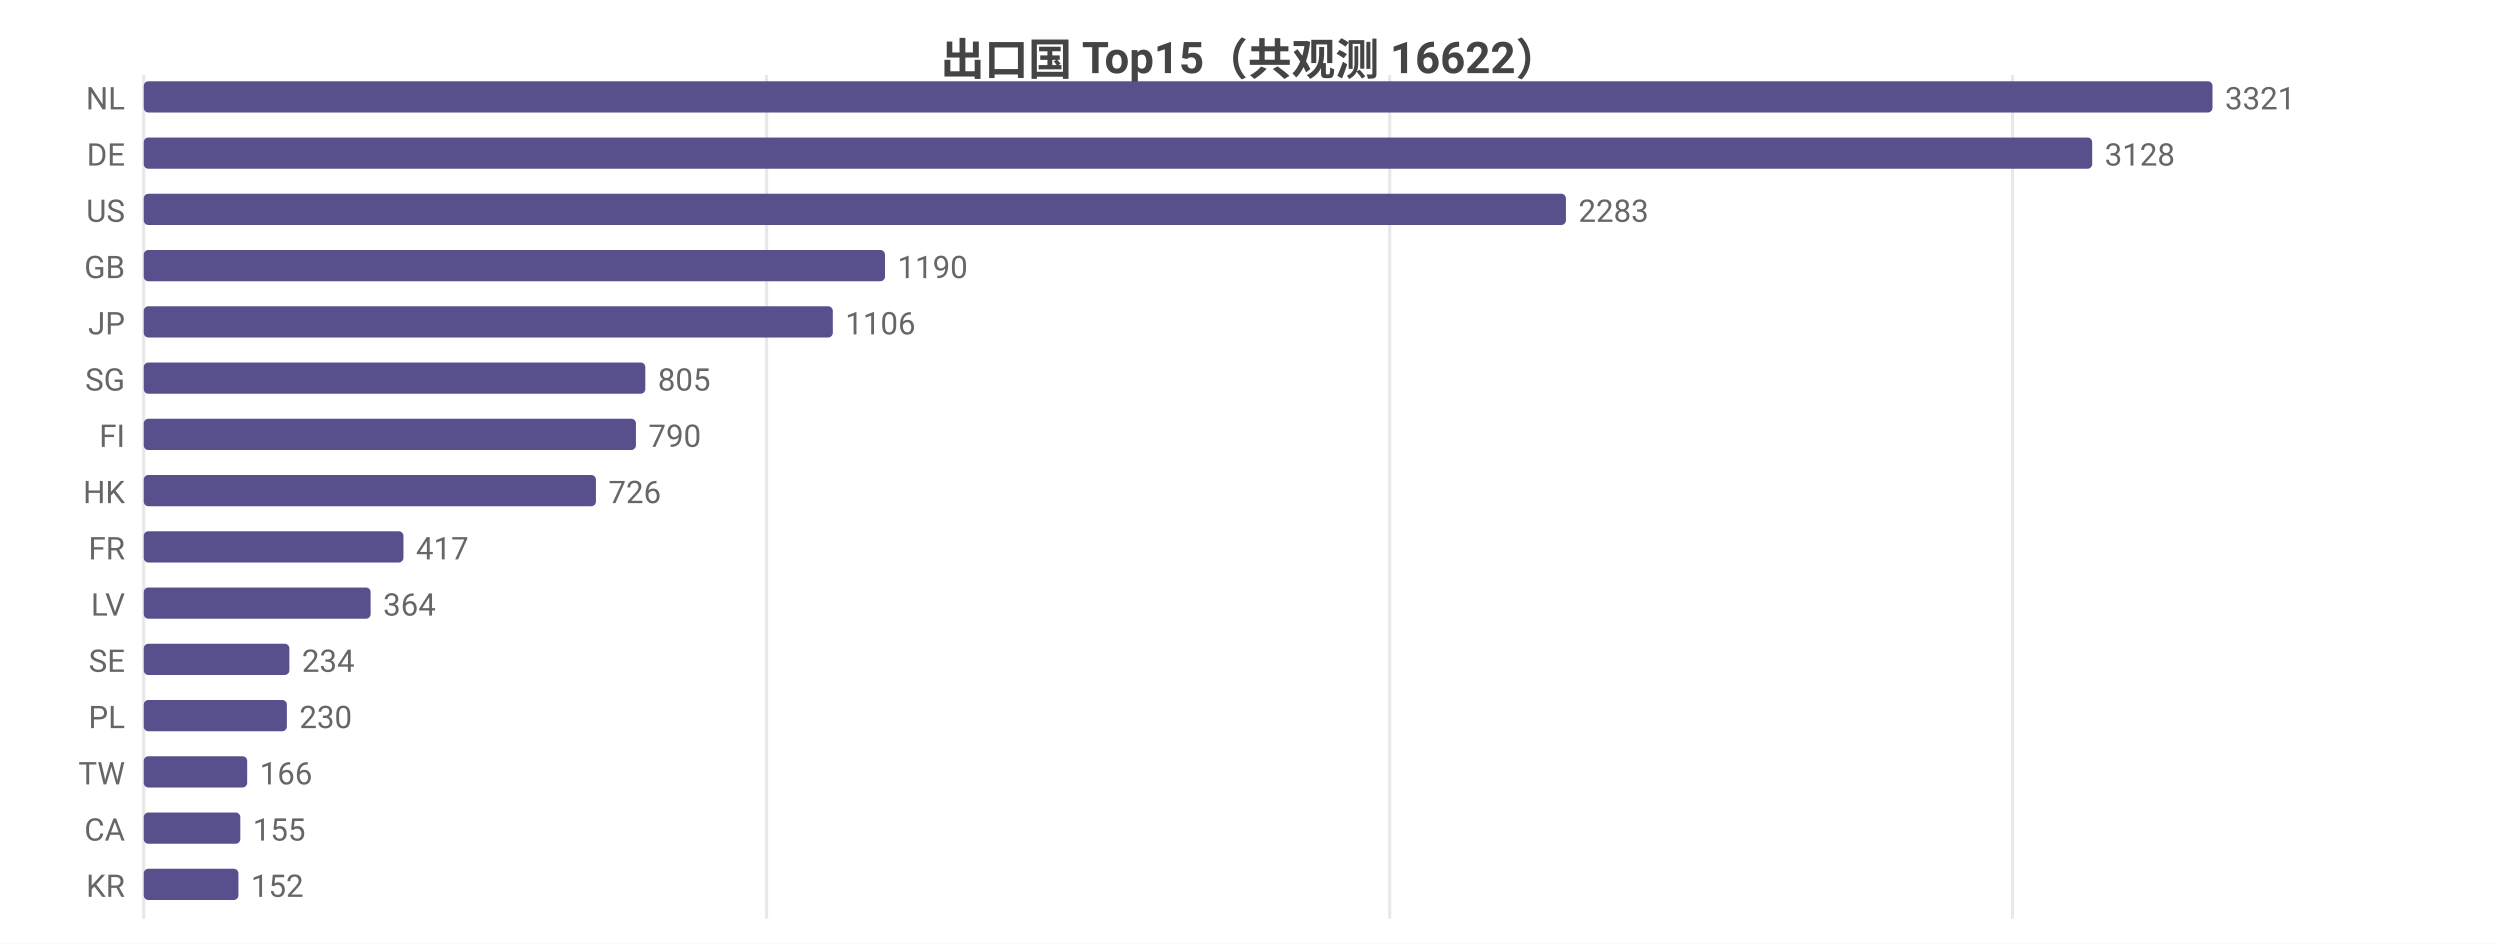
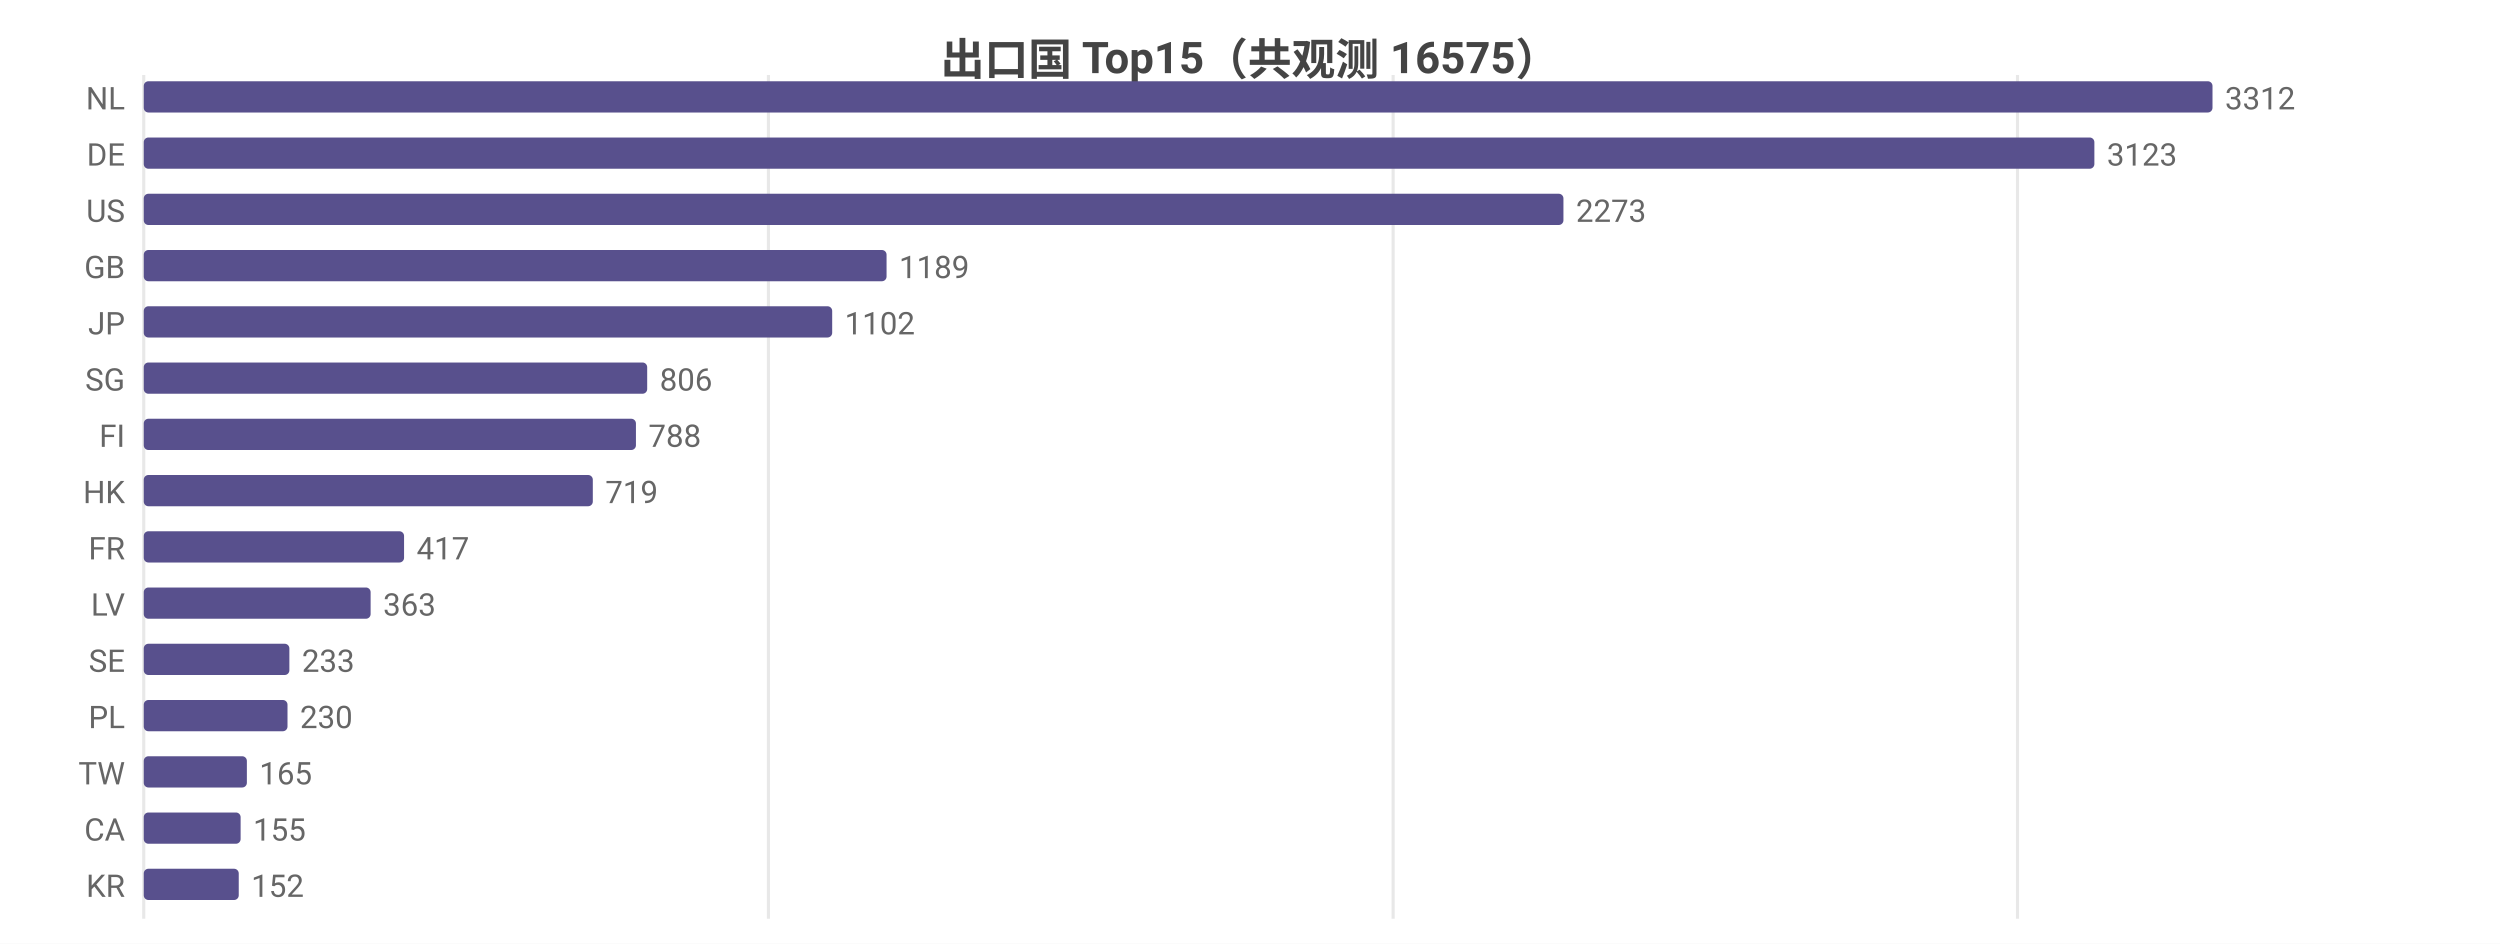
<svg xmlns="http://www.w3.org/2000/svg" width="800" height="302" viewBox="0 0 800 302">
  <rect width="800" height="302" fill="#ffffff" />
  <style>text{font-family:system-ui,-apple-system,'Segoe UI',Roboto,'PingFang SC','Microsoft YaHei','Noto Sans CJK SC',sans-serif}.g{stroke:#e8e8e8;stroke-width:1}.a{stroke:#999;stroke-width:1}.t{font-size:10px;fill:#666}.m{font-size:10px;text-anchor:middle;fill:#666}.e{font-size:10px;text-anchor:end;fill:#666}.l{font-size:11px;fill:#333}.tt{font-size:14px;font-weight:600;text-anchor:middle;fill:#444}.em{font-size:13px;text-anchor:middle;fill:#999}</style>
-   <text class="tt" x="400.0" y="24">出口国 Top15（共观测 16622）</text>
+   <text class="tt" x="400.0" y="24">出口国 Top15（共观测 16575）</text>
  <line class="g" x1="46" y1="24" x2="46" y2="294" />
-   <line class="g" x1="245.3" y1="24" x2="245.3" y2="294" />
-   <line class="g" x1="444.7" y1="24" x2="444.7" y2="294" />
-   <line class="g" x1="644.0" y1="24" x2="644.0" y2="294" />
+   <line class="g" x1="245.9" y1="24" x2="245.9" y2="294" />
+   <line class="g" x1="445.8" y1="24" x2="445.8" y2="294" />
+   <line class="g" x1="645.6" y1="24" x2="645.6" y2="294" />
  <text class="e" x="40" y="35">NL</text>
  <rect x="46" y="26" width="662" height="10" fill="#58508d" rx="1.5" />
-   <text class="t" x="712" y="35">3321</text>
+   <text class="t" x="712" y="35">3312</text>
  <text class="e" x="40" y="53">DE</text>
-   <rect x="46" y="44" width="623.5" height="10" fill="#58508d" rx="1.5" />
-   <text class="t" x="673.5" y="53">3128</text>
+   <rect x="46" y="44" width="624.2" height="10" fill="#58508d" rx="1.5" />
+   <text class="t" x="674.2" y="53">3123</text>
  <text class="e" x="40" y="71">US</text>
-   <rect x="46" y="62" width="455.1" height="10" fill="#58508d" rx="1.5" />
-   <text class="t" x="505.1" y="71">2283</text>
+   <rect x="46" y="62" width="454.3" height="10" fill="#58508d" rx="1.5" />
+   <text class="t" x="504.3" y="71">2273</text>
  <text class="e" x="40" y="89">GB</text>
-   <rect x="46" y="80" width="237.2" height="10" fill="#58508d" rx="1.5" />
-   <text class="t" x="287.2" y="89">1190</text>
+   <rect x="46" y="80" width="237.7" height="10" fill="#58508d" rx="1.5" />
+   <text class="t" x="287.7" y="89">1189</text>
  <text class="e" x="40" y="107">JP</text>
-   <rect x="46" y="98" width="220.5" height="10" fill="#58508d" rx="1.5" />
-   <text class="t" x="270.5" y="107">1106</text>
+   <rect x="46" y="98" width="220.3" height="10" fill="#58508d" rx="1.5" />
+   <text class="t" x="270.3" y="107">1102</text>
  <text class="e" x="40" y="125">SG</text>
-   <rect x="46" y="116" width="160.5" height="10" fill="#58508d" rx="1.5" />
-   <text class="t" x="210.5" y="125">805</text>
+   <rect x="46" y="116" width="161.1" height="10" fill="#58508d" rx="1.5" />
+   <text class="t" x="211.1" y="125">806</text>
  <text class="e" x="40" y="143">FI</text>
  <rect x="46" y="134" width="157.5" height="10" fill="#58508d" rx="1.5" />
-   <text class="t" x="207.5" y="143">790</text>
+   <text class="t" x="207.5" y="143">788</text>
  <text class="e" x="40" y="161">HK</text>
-   <rect x="46" y="152" width="144.7" height="10" fill="#58508d" rx="1.5" />
-   <text class="t" x="194.7" y="161">726</text>
+   <rect x="46" y="152" width="143.7" height="10" fill="#58508d" rx="1.5" />
+   <text class="t" x="193.7" y="161">719</text>
  <text class="e" x="40" y="179">FR</text>
-   <rect x="46" y="170" width="83.1" height="10" fill="#58508d" rx="1.5" />
-   <text class="t" x="133.1" y="179">417</text>
+   <rect x="46" y="170" width="83.3" height="10" fill="#58508d" rx="1.5" />
+   <text class="t" x="133.3" y="179">417</text>
  <text class="e" x="40" y="197">LV</text>
  <rect x="46" y="188" width="72.6" height="10" fill="#58508d" rx="1.5" />
-   <text class="t" x="122.6" y="197">364</text>
+   <text class="t" x="122.6" y="197">363</text>
  <text class="e" x="40" y="215">SE</text>
  <rect x="46" y="206" width="46.6" height="10" fill="#58508d" rx="1.5" />
-   <text class="t" x="96.6" y="215">234</text>
+   <text class="t" x="96.6" y="215">233</text>
  <text class="e" x="40" y="233">PL</text>
-   <rect x="46" y="224" width="45.8" height="10" fill="#58508d" rx="1.5" />
-   <text class="t" x="95.8" y="233">230</text>
+   <rect x="46" y="224" width="46.0" height="10" fill="#58508d" rx="1.5" />
+   <text class="t" x="96.0" y="233">230</text>
  <text class="e" x="40" y="251">TW</text>
-   <rect x="46" y="242" width="33.1" height="10" fill="#58508d" rx="1.5" />
-   <text class="t" x="83.1" y="251">166</text>
+   <rect x="46" y="242" width="33.0" height="10" fill="#58508d" rx="1.5" />
+   <text class="t" x="83.0" y="251">165</text>
  <text class="e" x="40" y="269">CA</text>
-   <rect x="46" y="260" width="30.9" height="10" fill="#58508d" rx="1.5" />
-   <text class="t" x="80.9" y="269">155</text>
+   <rect x="46" y="260" width="31.0" height="10" fill="#58508d" rx="1.5" />
+   <text class="t" x="81.0" y="269">155</text>
  <text class="e" x="40" y="287">KR</text>
-   <rect x="46" y="278" width="30.3" height="10" fill="#58508d" rx="1.5" />
-   <text class="t" x="80.3" y="287">152</text>
+   <rect x="46" y="278" width="30.4" height="10" fill="#58508d" rx="1.5" />
+   <text class="t" x="80.4" y="287">152</text>
</svg>
